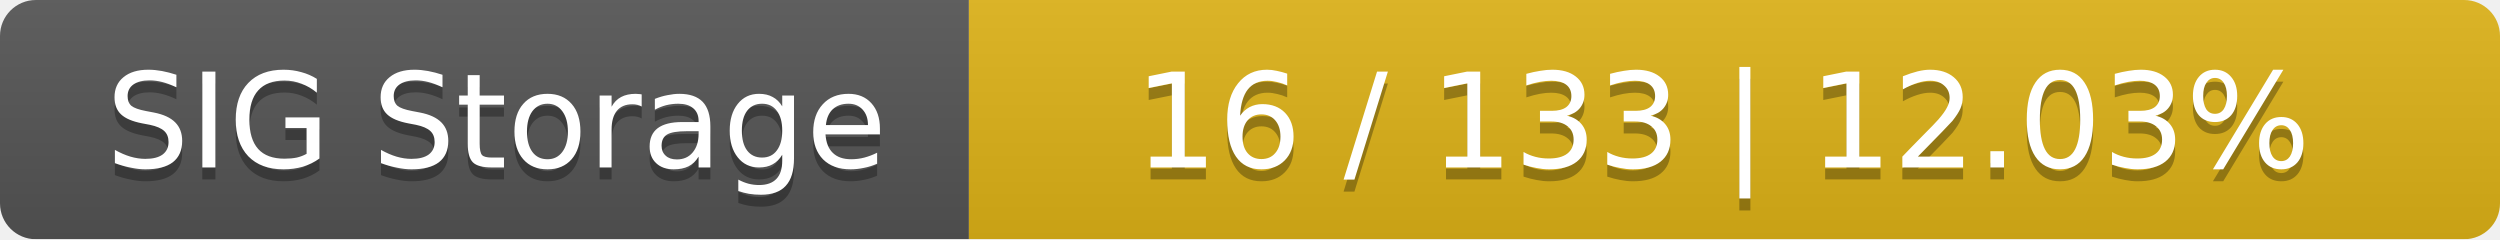
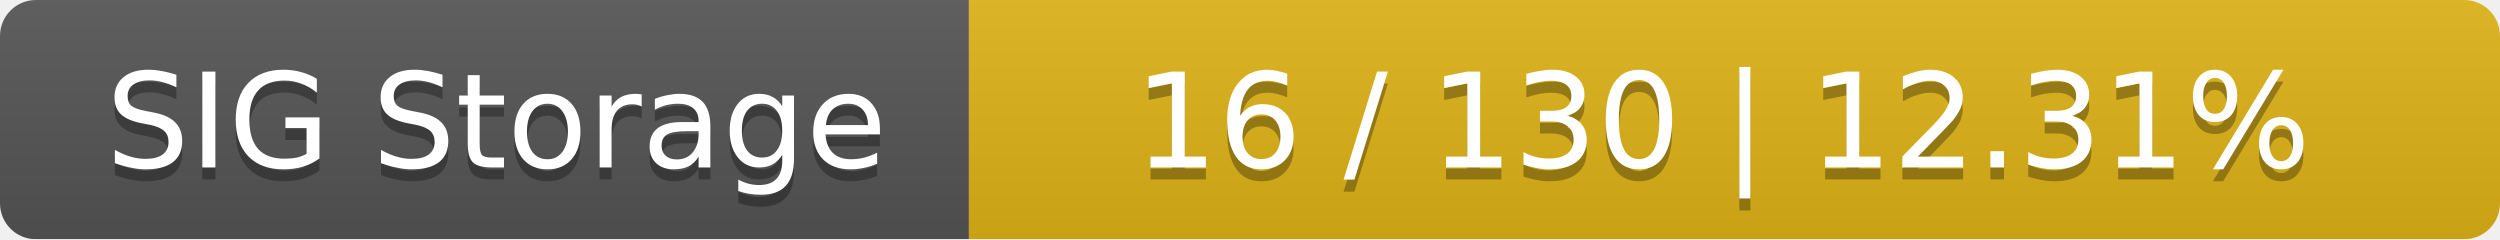
<svg xmlns="http://www.w3.org/2000/svg" width="209" height="20">
  <linearGradient id="smooth" x2="0" y2="100%">
    <stop offset="0" stop-color="#bbb" stop-opacity=".1" />
    <stop offset="1" stop-opacity=".1" />
  </linearGradient>
  <mask id="round">
    <rect width="209" height="20" rx="3" fill="#fff" />
  </mask>
  <g mask="url(#round)">
    <rect width="81" height="20" fill="#555" />
    <rect x="81" width="128" height="20" fill="#dfb317" />
    <rect width="209" height="20" fill="url(#smooth)" />
  </g>
  <g fill="#fff" text-anchor="middle" font-family="DejaVu Sans,Verdana,Geneva,sans-serif" font-size="11">
    <text x="41.5" y="15" fill="#010101" fill-opacity=".3">SIG Storage</text>
    <text x="41.5" y="14">SIG Storage</text>
-     <text x="144" y="15" fill="#010101" fill-opacity=".3">16 / 133    |    12.03%</text>
-     <text x="144" y="14">16 / 133    |    12.03%</text>
+     <text x="144" y="15" fill="#010101" fill-opacity=".3">16 / 130    |    12.31%</text>
+     <text x="144" y="14">16 / 130    |    12.31%</text>
  </g>
</svg>
